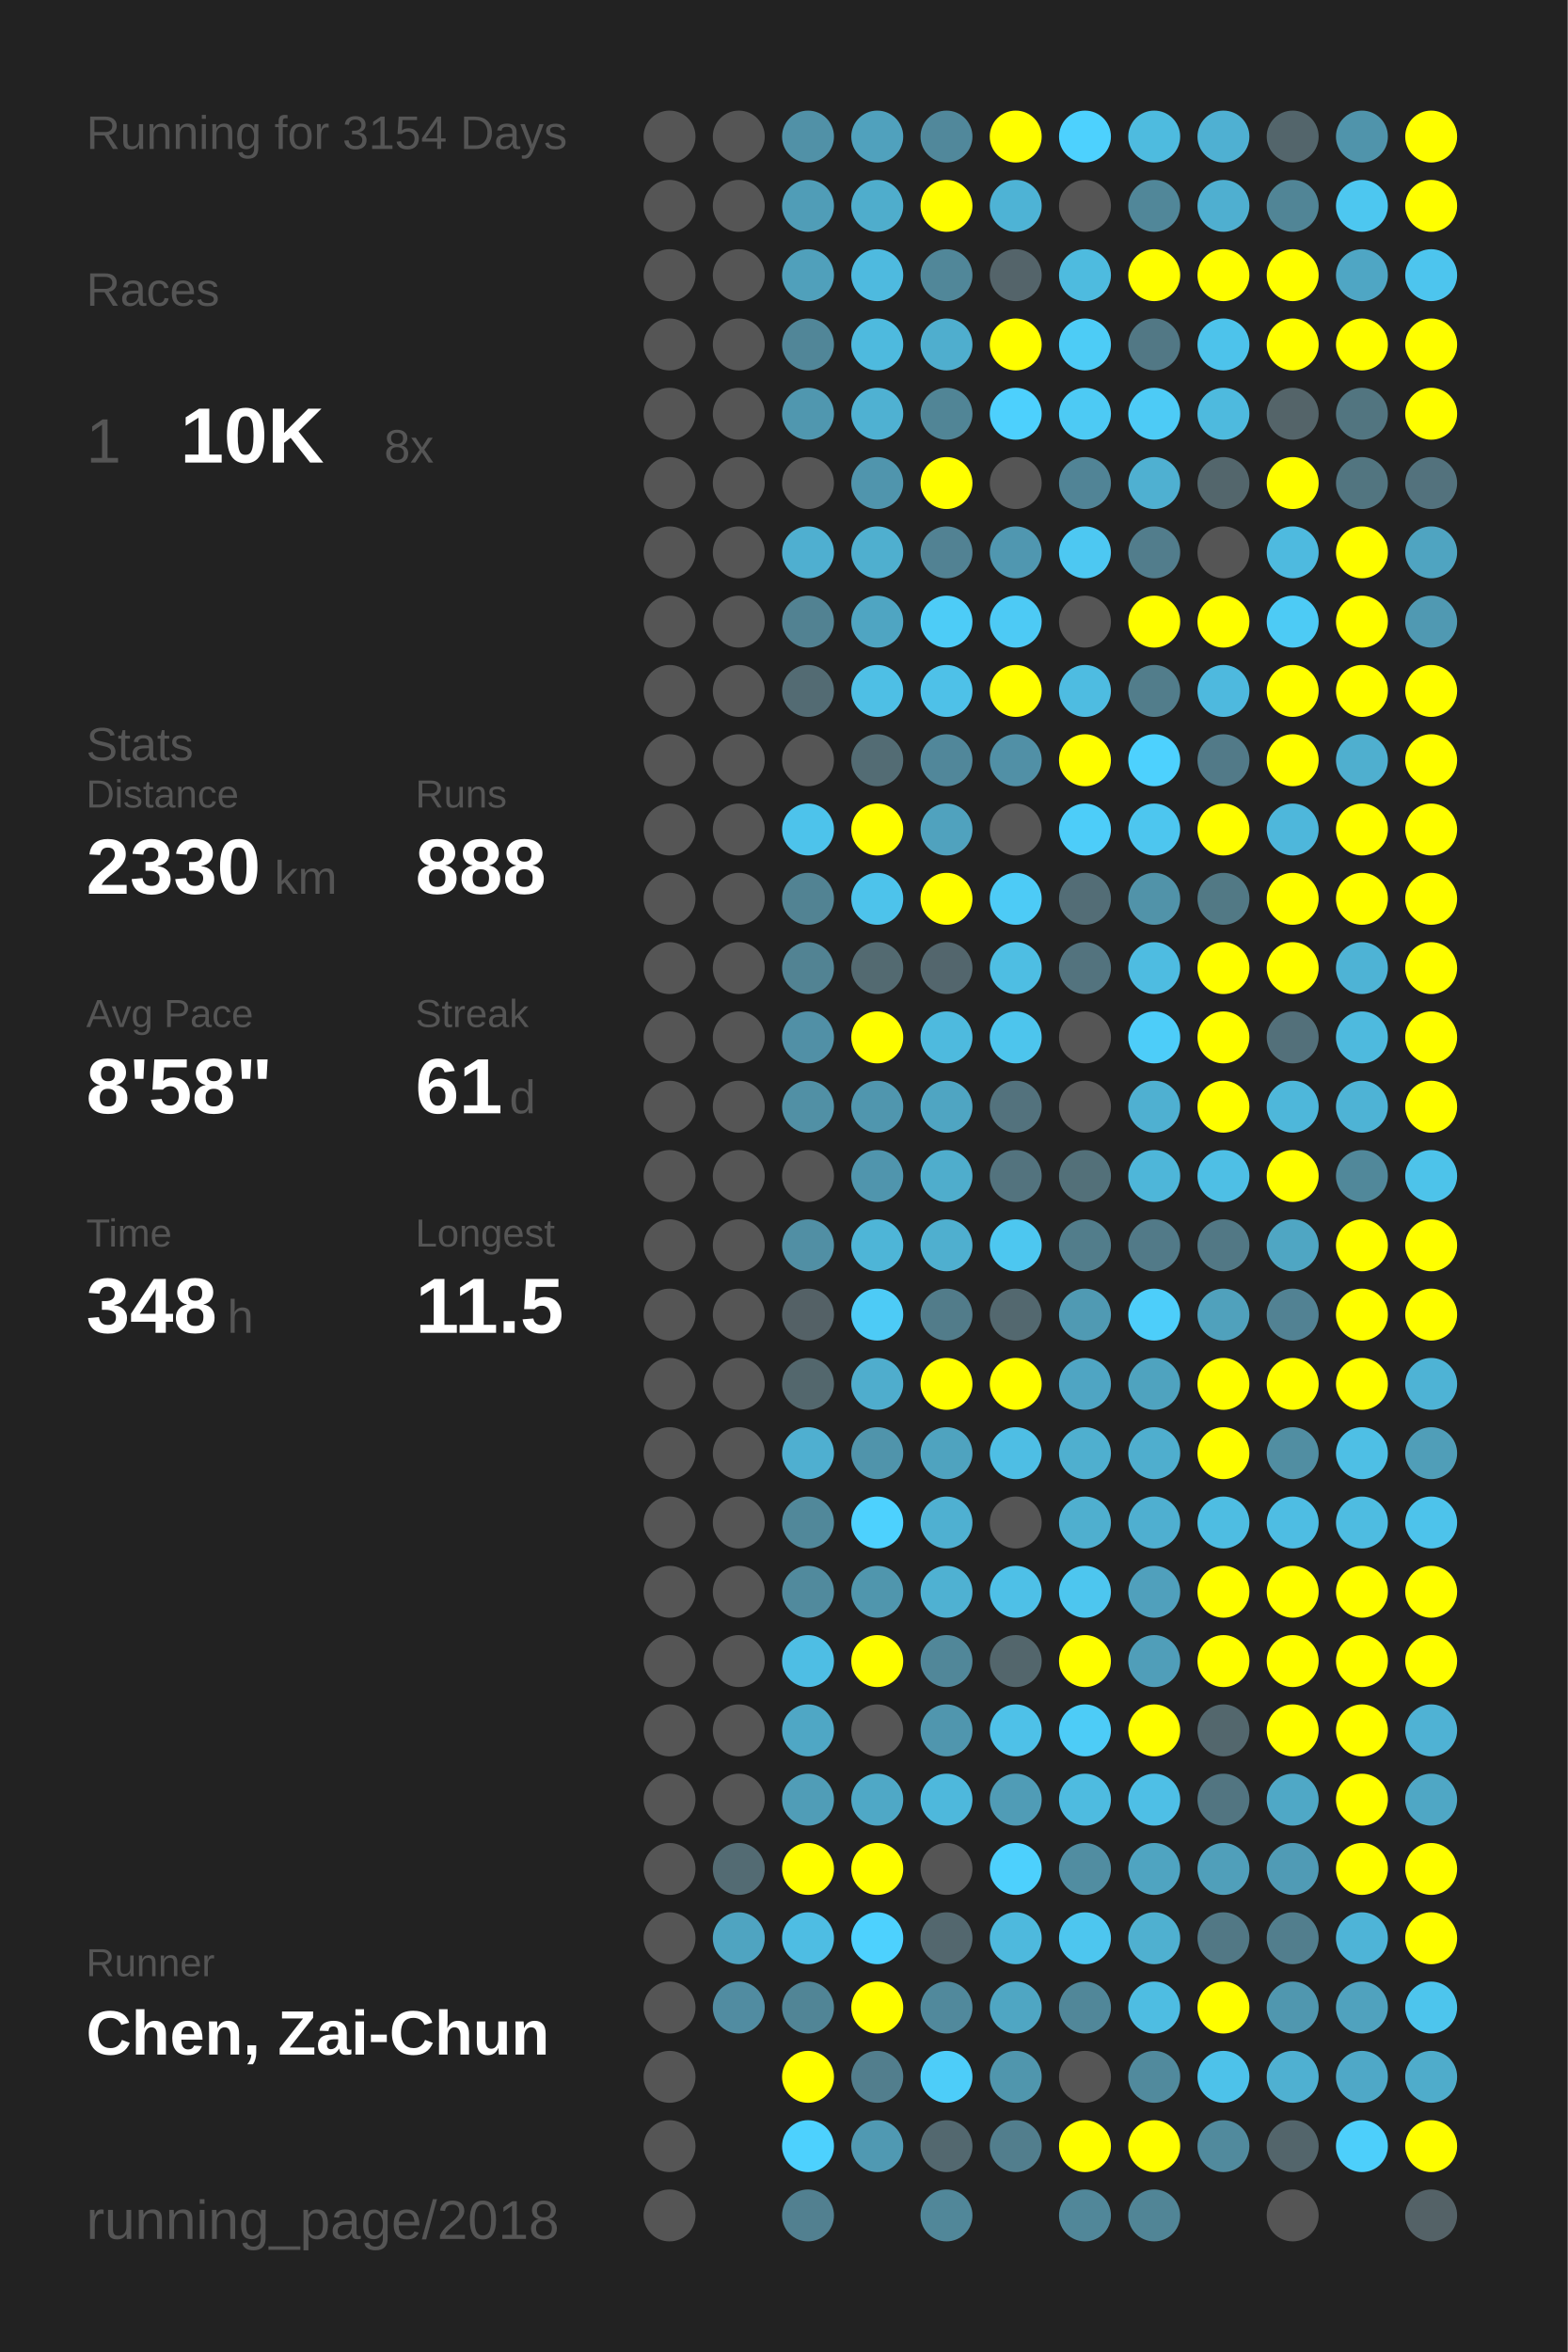
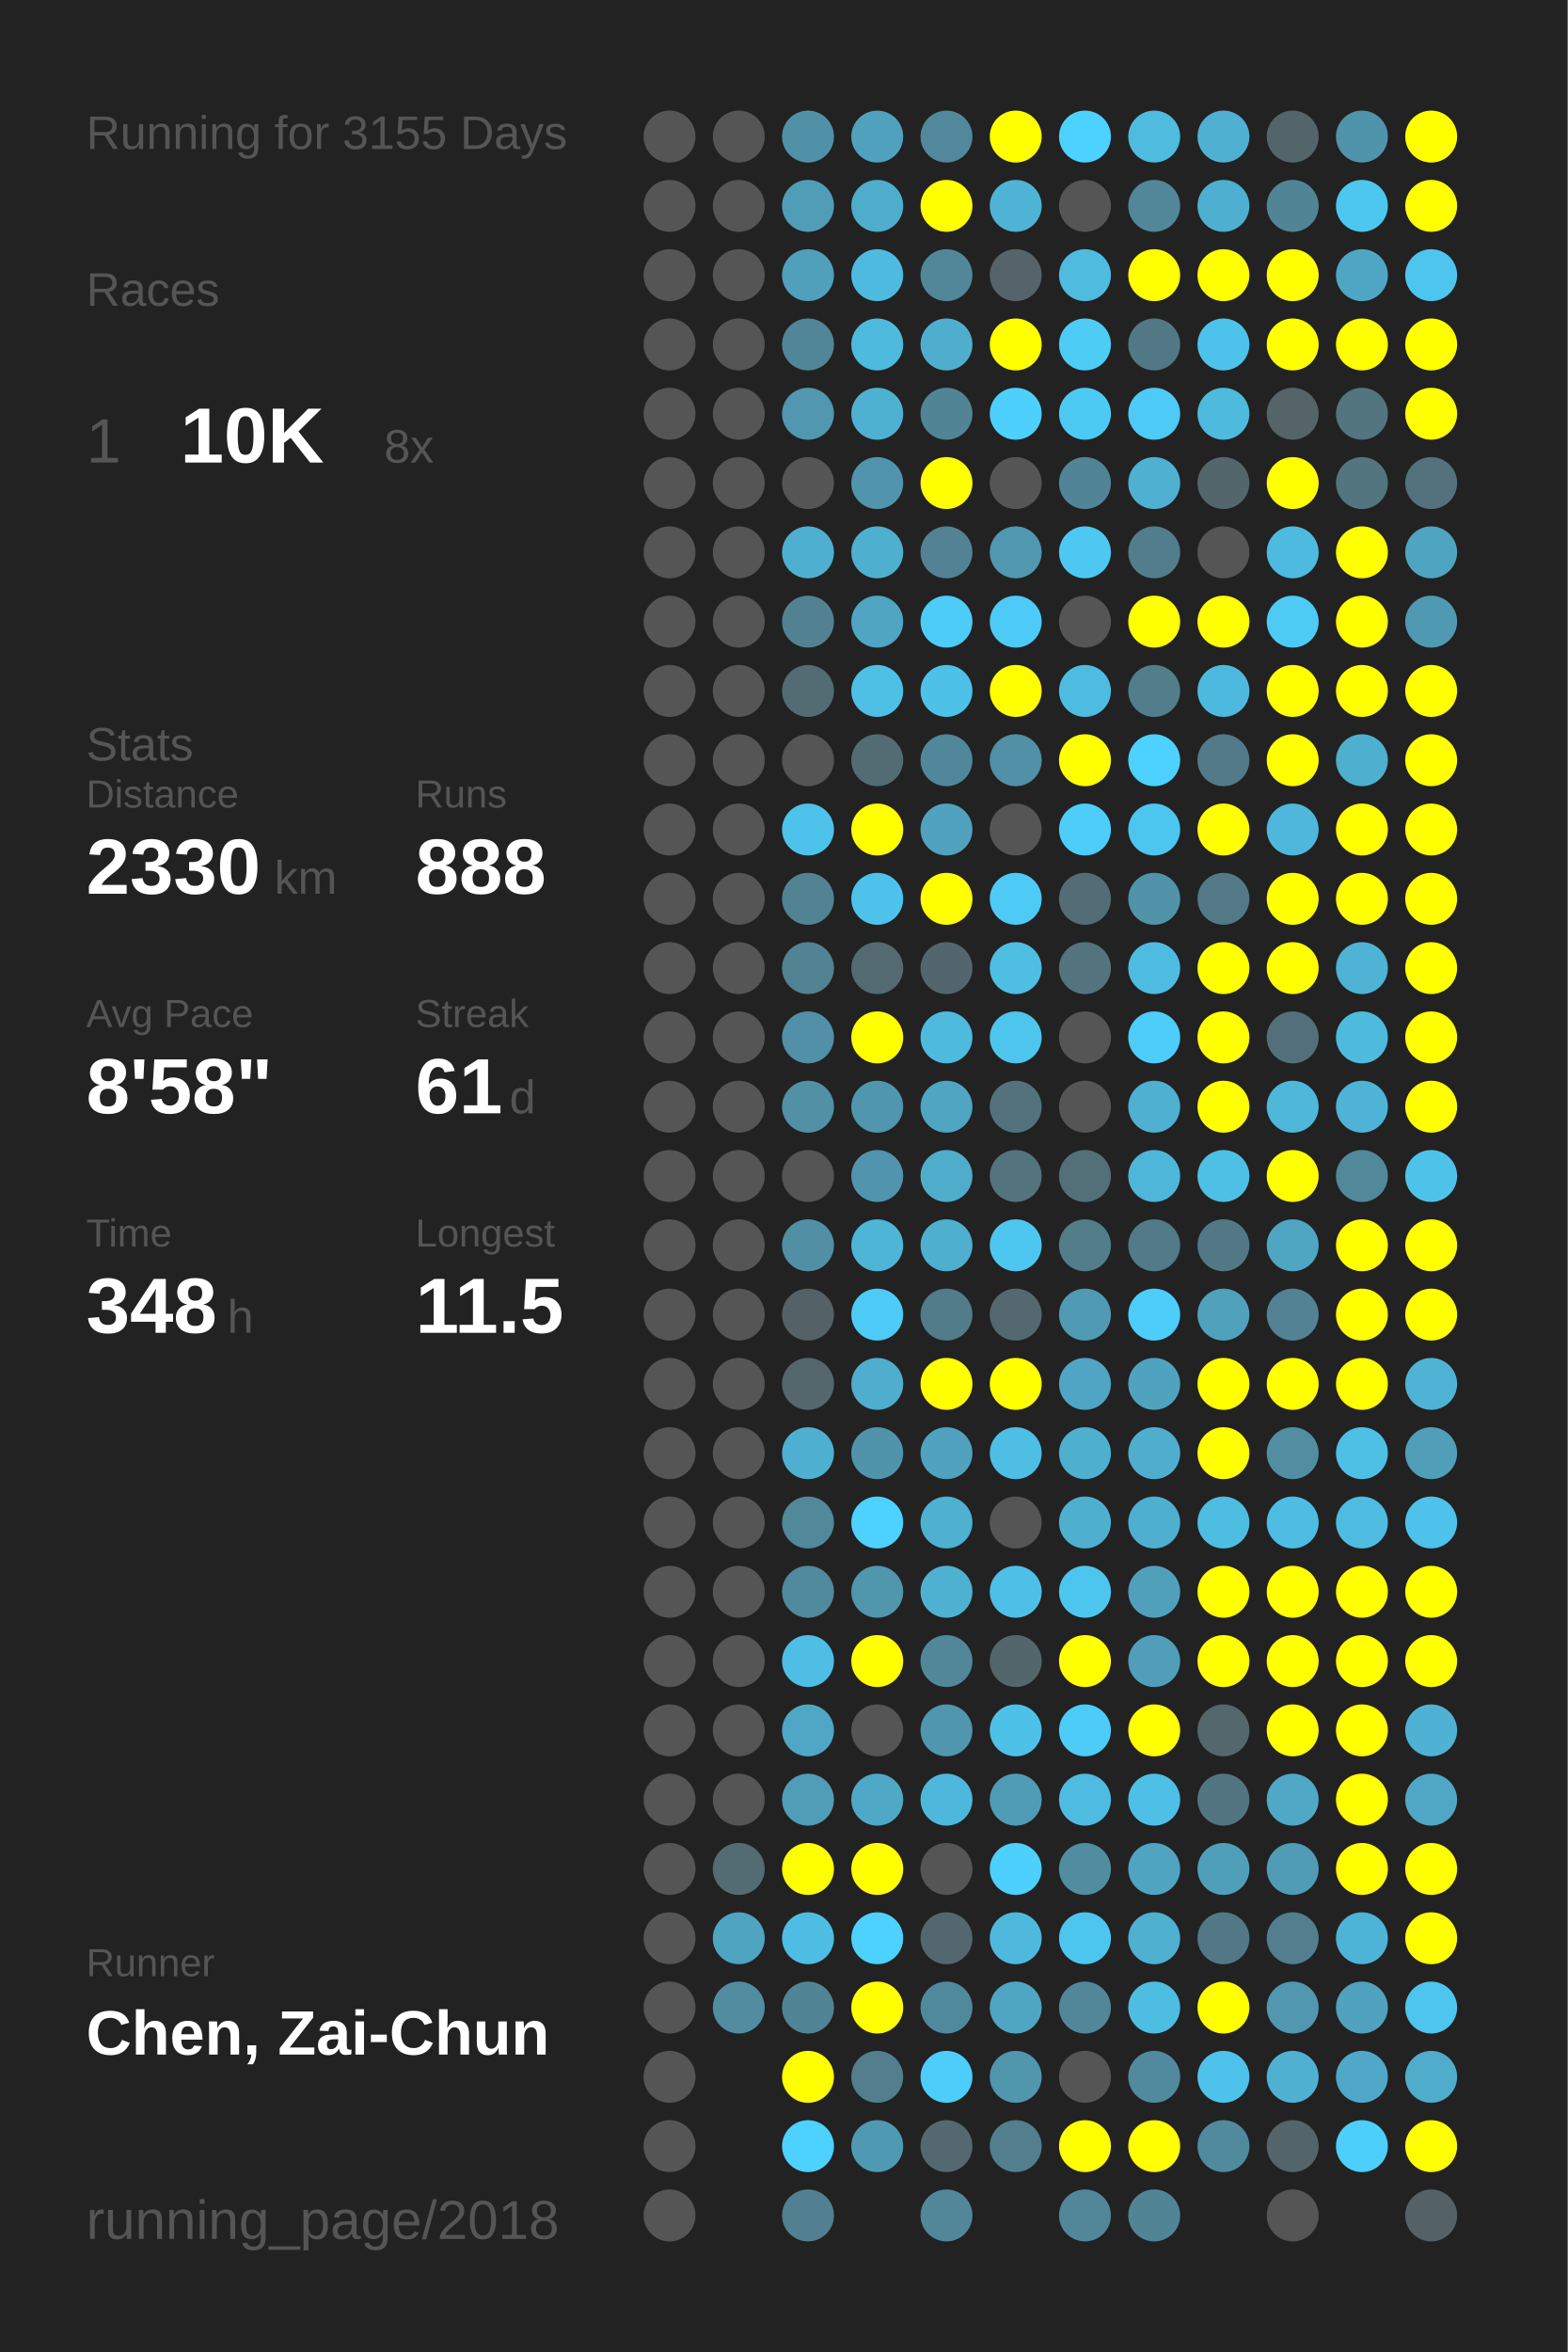
<svg xmlns="http://www.w3.org/2000/svg" baseProfile="full" height="300mm" version="1.1" viewBox="0,0,200,300" width="200mm">
  <defs />
  <rect fill="#222222" height="300" width="200" x="0" y="0" />
-   <text fill="#555555" style="font-size:6px; font-family:Arial;" x="11" y="19">Running for 3154 Days</text>
+   <text fill="#555555" style="font-size:6px; font-family:Arial;" x="11" y="19">Running for 3155 Days</text>
  <text fill="#555555" style="font-size:6px; font-family:Arial;" x="11" y="39">Races</text>
  <text fill="#555555" style="font-size:8px; font-family:Arial;" x="11" y="59">1</text>
  <text fill="#FFFFFF" style="font-size:10px; font-family:Arial; font-weight:bold;" x="23" y="59">10K</text>
  <text fill="#555555" style="font-size:6px; font-family:Arial;" x="49" y="59">8x</text>
  <text fill="#555555" style="font-size:6px; font-family:Arial;" x="11" y="97">Stats</text>
  <text fill="#555555" style="font-size:5px; font-family:Arial;" x="11" y="103">Distance</text>
  <text fill="#FFFFFF" style="font-size:10px; font-family:Arial; font-weight:bold;" x="11" y="114">2330</text>
  <text fill="#555555" style="font-size:6px; font-family:Arial;" x="35" y="114">km</text>
  <text fill="#555555" style="font-size:5px; font-family:Arial;" x="53" y="103">Runs</text>
  <text fill="#FFFFFF" style="font-size:10px; font-family:Arial; font-weight:bold;" x="53" y="114">888</text>
  <text fill="#555555" style="font-size:5px; font-family:Arial;" x="11" y="131">Avg Pace</text>
  <text fill="#FFFFFF" style="font-size:10px; font-family:Arial; font-weight:bold;" x="11" y="142">8'58"</text>
  <text fill="#555555" style="font-size:5px; font-family:Arial;" x="53" y="131">Streak</text>
  <text fill="#FFFFFF" style="font-size:10px; font-family:Arial; font-weight:bold;" x="53" y="142">61</text>
  <text fill="#555555" style="font-size:6px; font-family:Arial;" x="65" y="142">d</text>
  <text fill="#555555" style="font-size:5px; font-family:Arial;" x="11" y="159">Time</text>
  <text fill="#FFFFFF" style="font-size:10px; font-family:Arial; font-weight:bold;" x="11" y="170">348</text>
  <text fill="#555555" style="font-size:6px; font-family:Arial;" x="29" y="170">h</text>
  <text fill="#555555" style="font-size:5px; font-family:Arial;" x="53" y="159">Longest</text>
  <text fill="#FFFFFF" style="font-size:10px; font-family:Arial; font-weight:bold;" x="53" y="170">11.5</text>
  <text fill="#555555" style="font-size:5px; font-family:Arial;" x="11" y="252.065">Runner</text>
  <text fill="#FFFFFF" style="font-size:8px; font-family:Arial; font-weight:bold;" x="11" y="262.065">Chen, Zai-Chun</text>
  <text fill="#555555" style="font-size:7px; font-family:Arial;" x="11" y="285.581">running_page/2018</text>
  <circle cx="85.417" cy="17.419" fill="#555555" r="3.312" />
  <circle cx="85.417" cy="26.258" fill="#555555" r="3.312" />
  <circle cx="85.417" cy="35.097" fill="#555555" r="3.312" />
  <circle cx="85.417" cy="43.935" fill="#555555" r="3.312" />
  <circle cx="85.417" cy="52.774" fill="#555555" r="3.312" />
  <circle cx="85.417" cy="61.613" fill="#555555" r="3.312" />
  <circle cx="85.417" cy="70.452" fill="#555555" r="3.312" />
  <circle cx="85.417" cy="79.29" fill="#555555" r="3.312" />
  <circle cx="85.417" cy="88.129" fill="#555555" r="3.312" />
  <circle cx="85.417" cy="96.968" fill="#555555" r="3.312" />
  <circle cx="85.417" cy="105.806" fill="#555555" r="3.312" />
  <circle cx="85.417" cy="114.645" fill="#555555" r="3.312" />
  <circle cx="85.417" cy="123.484" fill="#555555" r="3.312" />
  <circle cx="85.417" cy="132.323" fill="#555555" r="3.312" />
  <circle cx="85.417" cy="141.161" fill="#555555" r="3.312" />
  <circle cx="85.417" cy="150" fill="#555555" r="3.312" />
  <circle cx="85.417" cy="158.839" fill="#555555" r="3.312" />
  <circle cx="85.417" cy="167.677" fill="#555555" r="3.312" />
  <circle cx="85.417" cy="176.516" fill="#555555" r="3.312" />
  <circle cx="85.417" cy="185.355" fill="#555555" r="3.312" />
  <circle cx="85.417" cy="194.194" fill="#555555" r="3.312" />
  <circle cx="85.417" cy="203.032" fill="#555555" r="3.312" />
  <circle cx="85.417" cy="211.871" fill="#555555" r="3.312" />
  <circle cx="85.417" cy="220.71" fill="#555555" r="3.312" />
  <circle cx="85.417" cy="229.548" fill="#555555" r="3.312" />
  <circle cx="85.417" cy="238.387" fill="#555555" r="3.312" />
  <circle cx="85.417" cy="247.226" fill="#555555" r="3.312" />
  <circle cx="85.417" cy="256.065" fill="#555555" r="3.312" />
  <circle cx="85.417" cy="264.903" fill="#555555" r="3.312" />
  <circle cx="85.417" cy="273.742" fill="#555555" r="3.312" />
  <circle cx="85.417" cy="282.581" fill="#555555" r="3.312" />
  <circle cx="94.25" cy="17.419" fill="#555555" r="3.312" />
  <circle cx="94.25" cy="26.258" fill="#555555" r="3.312" />
  <circle cx="94.25" cy="35.097" fill="#555555" r="3.312" />
  <circle cx="94.25" cy="43.935" fill="#555555" r="3.312" />
  <circle cx="94.25" cy="52.774" fill="#555555" r="3.312" />
  <circle cx="94.25" cy="61.613" fill="#555555" r="3.312" />
  <circle cx="94.25" cy="70.452" fill="#555555" r="3.312" />
  <circle cx="94.25" cy="79.29" fill="#555555" r="3.312" />
  <circle cx="94.25" cy="88.129" fill="#555555" r="3.312" />
  <circle cx="94.25" cy="96.968" fill="#555555" r="3.312" />
  <circle cx="94.25" cy="105.806" fill="#555555" r="3.312" />
  <circle cx="94.25" cy="114.645" fill="#555555" r="3.312" />
  <circle cx="94.25" cy="123.484" fill="#555555" r="3.312" />
  <circle cx="94.25" cy="132.323" fill="#555555" r="3.312" />
  <circle cx="94.25" cy="141.161" fill="#555555" r="3.312" />
  <circle cx="94.25" cy="150" fill="#555555" r="3.312" />
  <circle cx="94.25" cy="158.839" fill="#555555" r="3.312" />
  <circle cx="94.25" cy="167.677" fill="#555555" r="3.312" />
  <circle cx="94.25" cy="176.516" fill="#555555" r="3.312" />
  <circle cx="94.25" cy="185.355" fill="#555555" r="3.312" />
  <circle cx="94.25" cy="194.194" fill="#555555" r="3.312" />
  <circle cx="94.25" cy="203.032" fill="#555555" r="3.312" />
  <circle cx="94.25" cy="211.871" fill="#555555" r="3.312" />
  <circle cx="94.25" cy="220.71" fill="#555555" r="3.312" />
  <circle cx="94.25" cy="229.548" fill="#555555" r="3.312" />
  <circle cx="94.25" cy="238.387" fill="#536b73" r="3.312" />
  <circle cx="94.25" cy="247.226" fill="#4fa4c1" r="3.312" />
  <circle cx="94.25" cy="256.065" fill="#518ca1" r="3.312" />
  <circle cx="103.083" cy="17.419" fill="#5191a7" r="3.312" />
  <circle cx="103.083" cy="26.258" fill="#509db7" r="3.312" />
  <circle cx="103.083" cy="35.097" fill="#50a0bb" r="3.312" />
  <circle cx="103.083" cy="43.935" fill="#518698" r="3.312" />
  <circle cx="103.083" cy="52.774" fill="#5097af" r="3.312" />
  <circle cx="103.083" cy="61.613" fill="#555555" r="3.312" />
  <circle cx="103.083" cy="70.452" fill="#4fafd0" r="3.312" />
  <circle cx="103.083" cy="79.29" fill="#528292" r="3.312" />
  <circle cx="103.083" cy="88.129" fill="#536b73" r="3.312" />
  <circle cx="103.083" cy="96.968" fill="#555555" r="3.312" />
  <circle cx="103.083" cy="105.806" fill="#4dc3eb" r="3.312" />
  <circle cx="103.083" cy="114.645" fill="#528393" r="3.312" />
  <circle cx="103.083" cy="123.484" fill="#528393" r="3.312" />
  <circle cx="103.083" cy="132.323" fill="#5190a6" r="3.312" />
  <circle cx="103.083" cy="141.161" fill="#5190a5" r="3.312" />
  <circle cx="103.083" cy="150" fill="#555555" r="3.312" />
  <circle cx="103.083" cy="158.839" fill="#518fa4" r="3.312" />
  <circle cx="103.083" cy="167.677" fill="#546166" r="3.312" />
  <circle cx="103.083" cy="176.516" fill="#53676d" r="3.312" />
  <circle cx="103.083" cy="185.355" fill="#4fafd0" r="3.312" />
  <circle cx="103.083" cy="194.194" fill="#51889a" r="3.312" />
  <circle cx="103.083" cy="203.032" fill="#518a9d" r="3.312" />
  <circle cx="103.083" cy="211.871" fill="#4ebee4" r="3.312" />
  <circle cx="103.083" cy="220.71" fill="#4fa7c5" r="3.312" />
  <circle cx="103.083" cy="229.548" fill="#509db7" r="3.312" />
  <circle cx="103.083" cy="238.387" fill="#FFFF00" r="3.312" />
  <circle cx="103.083" cy="247.226" fill="#4ebde3" r="3.312" />
  <circle cx="103.083" cy="256.065" fill="#518596" r="3.312" />
  <circle cx="103.083" cy="264.903" fill="#FFFF00" r="3.312" />
  <circle cx="103.083" cy="273.742" fill="#4dd1fe" r="3.312" />
  <circle cx="103.083" cy="282.581" fill="#528090" r="3.312" />
  <circle cx="111.917" cy="17.419" fill="#50a1bd" r="3.312" />
  <circle cx="111.917" cy="26.258" fill="#4fadcc" r="3.312" />
  <circle cx="111.917" cy="35.097" fill="#4ebadf" r="3.312" />
  <circle cx="111.917" cy="43.935" fill="#4ebade" r="3.312" />
  <circle cx="111.917" cy="52.774" fill="#4fb1d2" r="3.312" />
  <circle cx="111.917" cy="61.613" fill="#5095ad" r="3.312" />
  <circle cx="111.917" cy="70.452" fill="#4fafcf" r="3.312" />
  <circle cx="111.917" cy="79.29" fill="#4fa5c2" r="3.312" />
  <circle cx="111.917" cy="88.129" fill="#4ebfe5" r="3.312" />
  <circle cx="111.917" cy="96.968" fill="#536c74" r="3.312" />
  <circle cx="111.917" cy="105.806" fill="#FFFF00" r="3.312" />
  <circle cx="111.917" cy="114.645" fill="#4dc3eb" r="3.312" />
  <circle cx="111.917" cy="123.484" fill="#536a71" r="3.312" />
  <circle cx="111.917" cy="132.323" fill="#FFFF00" r="3.312" />
  <circle cx="111.917" cy="141.161" fill="#5096ae" r="3.312" />
  <circle cx="111.917" cy="150" fill="#5095ad" r="3.312" />
  <circle cx="111.917" cy="158.839" fill="#4eb5d7" r="3.312" />
  <circle cx="111.917" cy="167.677" fill="#4dcbf6" r="3.312" />
  <circle cx="111.917" cy="176.516" fill="#4fadcd" r="3.312" />
  <circle cx="111.917" cy="185.355" fill="#5094ab" r="3.312" />
  <circle cx="111.917" cy="194.194" fill="#4dd1fe" r="3.312" />
  <circle cx="111.917" cy="203.032" fill="#5096ad" r="3.312" />
  <circle cx="111.917" cy="211.871" fill="#FFFF00" r="3.312" />
  <circle cx="111.917" cy="220.71" fill="#555555" r="3.312" />
  <circle cx="111.917" cy="229.548" fill="#4fa8c6" r="3.312" />
  <circle cx="111.917" cy="238.387" fill="#FFFF00" r="3.312" />
  <circle cx="111.917" cy="247.226" fill="#4dd1fe" r="3.312" />
  <circle cx="111.917" cy="256.065" fill="#FFFF00" r="3.312" />
  <circle cx="111.917" cy="264.903" fill="#527e8d" r="3.312" />
  <circle cx="111.917" cy="273.742" fill="#5099b2" r="3.312" />
  <circle cx="120.75" cy="17.419" fill="#51889b" r="3.312" />
  <circle cx="120.75" cy="26.258" fill="#FFFF00" r="3.312" />
  <circle cx="120.75" cy="35.097" fill="#518799" r="3.312" />
  <circle cx="120.75" cy="43.935" fill="#4faece" r="3.312" />
  <circle cx="120.75" cy="52.774" fill="#518596" r="3.312" />
  <circle cx="120.75" cy="61.613" fill="#FFFF00" r="3.312" />
  <circle cx="120.75" cy="70.452" fill="#528293" r="3.312" />
  <circle cx="120.75" cy="79.29" fill="#4dccf7" r="3.312" />
  <circle cx="120.75" cy="88.129" fill="#4ec1e8" r="3.312" />
  <circle cx="120.75" cy="96.968" fill="#51879a" r="3.312" />
  <circle cx="120.75" cy="105.806" fill="#50a2be" r="3.312" />
  <circle cx="120.75" cy="114.645" fill="#FFFF00" r="3.312" />
  <circle cx="120.75" cy="123.484" fill="#53666d" r="3.312" />
  <circle cx="120.75" cy="132.323" fill="#4ebade" r="3.312" />
  <circle cx="120.75" cy="141.161" fill="#4fa5c2" r="3.312" />
  <circle cx="120.75" cy="150" fill="#4fadcc" r="3.312" />
  <circle cx="120.75" cy="158.839" fill="#4fafcf" r="3.312" />
  <circle cx="120.75" cy="167.677" fill="#527c8a" r="3.312" />
  <circle cx="120.75" cy="176.516" fill="#FFFF00" r="3.312" />
  <circle cx="120.75" cy="185.355" fill="#4fa3bf" r="3.312" />
  <circle cx="120.75" cy="194.194" fill="#4fb0d1" r="3.312" />
  <circle cx="120.75" cy="203.032" fill="#4fb1d2" r="3.312" />
  <circle cx="120.75" cy="211.871" fill="#518799" r="3.312" />
  <circle cx="120.75" cy="220.71" fill="#5096ae" r="3.312" />
  <circle cx="120.75" cy="229.548" fill="#4eb8dc" r="3.312" />
  <circle cx="120.75" cy="238.387" fill="#555555" r="3.312" />
  <circle cx="120.75" cy="247.226" fill="#53676e" r="3.312" />
  <circle cx="120.75" cy="256.065" fill="#51899c" r="3.312" />
  <circle cx="120.75" cy="264.903" fill="#4dcdf9" r="3.312" />
  <circle cx="120.75" cy="273.742" fill="#53686f" r="3.312" />
  <circle cx="120.75" cy="282.581" fill="#518799" r="3.312" />
  <circle cx="129.583" cy="17.419" fill="#FFFF00" r="3.312" />
  <circle cx="129.583" cy="26.258" fill="#4eb3d5" r="3.312" />
  <circle cx="129.583" cy="35.097" fill="#54646a" r="3.312" />
  <circle cx="129.583" cy="43.935" fill="#FFFF00" r="3.312" />
  <circle cx="129.583" cy="52.774" fill="#4dd0fd" r="3.312" />
  <circle cx="129.583" cy="61.613" fill="#555555" r="3.312" />
  <circle cx="129.583" cy="70.452" fill="#5097b0" r="3.312" />
  <circle cx="129.583" cy="79.29" fill="#4dcaf5" r="3.312" />
  <circle cx="129.583" cy="88.129" fill="#FFFF00" r="3.312" />
  <circle cx="129.583" cy="96.968" fill="#5190a6" r="3.312" />
  <circle cx="129.583" cy="105.806" fill="#555555" r="3.312" />
  <circle cx="129.583" cy="114.645" fill="#4dcbf6" r="3.312" />
  <circle cx="129.583" cy="123.484" fill="#4ebee3" r="3.312" />
  <circle cx="129.583" cy="132.323" fill="#4dc5ed" r="3.312" />
  <circle cx="129.583" cy="141.161" fill="#53727d" r="3.312" />
  <circle cx="129.583" cy="150" fill="#53737e" r="3.312" />
  <circle cx="129.583" cy="158.839" fill="#4dc7f0" r="3.312" />
  <circle cx="129.583" cy="167.677" fill="#53686f" r="3.312" />
  <circle cx="129.583" cy="176.516" fill="#FFFF00" r="3.312" />
  <circle cx="129.583" cy="185.355" fill="#4ebee4" r="3.312" />
  <circle cx="129.583" cy="194.194" fill="#555555" r="3.312" />
  <circle cx="129.583" cy="203.032" fill="#4ec0e7" r="3.312" />
  <circle cx="129.583" cy="211.871" fill="#53666c" r="3.312" />
  <circle cx="129.583" cy="220.71" fill="#4ec1e8" r="3.312" />
  <circle cx="129.583" cy="229.548" fill="#509cb6" r="3.312" />
  <circle cx="129.583" cy="238.387" fill="#4dd0fd" r="3.312" />
  <circle cx="129.583" cy="247.226" fill="#4eb9dd" r="3.312" />
  <circle cx="129.583" cy="256.065" fill="#4fa6c3" r="3.312" />
  <circle cx="129.583" cy="264.903" fill="#5096ad" r="3.312" />
  <circle cx="129.583" cy="273.742" fill="#527e8d" r="3.312" />
  <circle cx="138.417" cy="17.419" fill="#4dd1fe" r="3.312" />
  <circle cx="138.417" cy="26.258" fill="#555555" r="3.312" />
  <circle cx="138.417" cy="35.097" fill="#4ebbdf" r="3.312" />
  <circle cx="138.417" cy="43.935" fill="#4dccf6" r="3.312" />
  <circle cx="138.417" cy="52.774" fill="#4dcaf4" r="3.312" />
  <circle cx="138.417" cy="61.613" fill="#518496" r="3.312" />
  <circle cx="138.417" cy="70.452" fill="#4dc8f2" r="3.312" />
  <circle cx="138.417" cy="79.29" fill="#555555" r="3.312" />
  <circle cx="138.417" cy="88.129" fill="#4ebce1" r="3.312" />
  <circle cx="138.417" cy="96.968" fill="#FFFF00" r="3.312" />
  <circle cx="138.417" cy="105.806" fill="#4dcdf9" r="3.312" />
  <circle cx="138.417" cy="114.645" fill="#536d76" r="3.312" />
  <circle cx="138.417" cy="123.484" fill="#53737e" r="3.312" />
  <circle cx="138.417" cy="132.323" fill="#555555" r="3.312" />
  <circle cx="138.417" cy="141.161" fill="#555555" r="3.312" />
  <circle cx="138.417" cy="150" fill="#537079" r="3.312" />
  <circle cx="138.417" cy="158.839" fill="#527d8b" r="3.312" />
  <circle cx="138.417" cy="167.677" fill="#509ab3" r="3.312" />
  <circle cx="138.417" cy="176.516" fill="#4fa5c3" r="3.312" />
  <circle cx="138.417" cy="185.355" fill="#4fafcf" r="3.312" />
  <circle cx="138.417" cy="194.194" fill="#4fafcf" r="3.312" />
  <circle cx="138.417" cy="203.032" fill="#4dc6ef" r="3.312" />
  <circle cx="138.417" cy="211.871" fill="#FFFF00" r="3.312" />
  <circle cx="138.417" cy="220.71" fill="#4dccf7" r="3.312" />
  <circle cx="138.417" cy="229.548" fill="#4ebbe0" r="3.312" />
  <circle cx="138.417" cy="238.387" fill="#518da1" r="3.312" />
  <circle cx="138.417" cy="247.226" fill="#4dc6ef" r="3.312" />
  <circle cx="138.417" cy="256.065" fill="#518799" r="3.312" />
  <circle cx="138.417" cy="264.903" fill="#555555" r="3.312" />
  <circle cx="138.417" cy="273.742" fill="#FFFF00" r="3.312" />
  <circle cx="138.417" cy="282.581" fill="#518799" r="3.312" />
  <circle cx="147.25" cy="17.419" fill="#4ebbdf" r="3.312" />
  <circle cx="147.25" cy="26.258" fill="#518799" r="3.312" />
  <circle cx="147.25" cy="35.097" fill="#FFFF00" r="3.312" />
  <circle cx="147.25" cy="43.935" fill="#527885" r="3.312" />
  <circle cx="147.25" cy="52.774" fill="#4dcbf6" r="3.312" />
  <circle cx="147.25" cy="61.613" fill="#4fb0d1" r="3.312" />
  <circle cx="147.25" cy="70.452" fill="#527d8c" r="3.312" />
  <circle cx="147.25" cy="79.29" fill="#FFFF00" r="3.312" />
  <circle cx="147.25" cy="88.129" fill="#527d8b" r="3.312" />
  <circle cx="147.25" cy="96.968" fill="#4dd1fe" r="3.312" />
  <circle cx="147.25" cy="105.806" fill="#4dc6ef" r="3.312" />
  <circle cx="147.25" cy="114.645" fill="#5193a9" r="3.312" />
  <circle cx="147.25" cy="123.484" fill="#4ebce1" r="3.312" />
  <circle cx="147.25" cy="132.323" fill="#4dcdf9" r="3.312" />
  <circle cx="147.25" cy="141.161" fill="#4fb0d1" r="3.312" />
  <circle cx="147.25" cy="150" fill="#4eb6d9" r="3.312" />
  <circle cx="147.25" cy="158.839" fill="#527a88" r="3.312" />
  <circle cx="147.25" cy="167.677" fill="#4dcefa" r="3.312" />
  <circle cx="147.25" cy="176.516" fill="#4fa3bf" r="3.312" />
  <circle cx="147.25" cy="185.355" fill="#4faece" r="3.312" />
  <circle cx="147.25" cy="194.194" fill="#4fafd0" r="3.312" />
  <circle cx="147.25" cy="203.032" fill="#50a0bc" r="3.312" />
  <circle cx="147.25" cy="211.871" fill="#509eb9" r="3.312" />
  <circle cx="147.25" cy="220.71" fill="#FFFF00" r="3.312" />
  <circle cx="147.25" cy="229.548" fill="#4ebfe6" r="3.312" />
  <circle cx="147.25" cy="238.387" fill="#4fa4c1" r="3.312" />
  <circle cx="147.25" cy="247.226" fill="#4fb0d0" r="3.312" />
  <circle cx="147.25" cy="256.065" fill="#4ebde2" r="3.312" />
  <circle cx="147.25" cy="264.903" fill="#518a9d" r="3.312" />
  <circle cx="147.25" cy="273.742" fill="#FFFF00" r="3.312" />
  <circle cx="147.25" cy="282.581" fill="#518596" r="3.312" />
  <circle cx="156.083" cy="17.419" fill="#4fb0d2" r="3.312" />
  <circle cx="156.083" cy="26.258" fill="#4fafd0" r="3.312" />
  <circle cx="156.083" cy="35.097" fill="#FFFF00" r="3.312" />
  <circle cx="156.083" cy="43.935" fill="#4dc3eb" r="3.312" />
  <circle cx="156.083" cy="52.774" fill="#4ebade" r="3.312" />
  <circle cx="156.083" cy="61.613" fill="#53666c" r="3.312" />
  <circle cx="156.083" cy="70.452" fill="#555555" r="3.312" />
  <circle cx="156.083" cy="79.29" fill="#FFFF00" r="3.312" />
  <circle cx="156.083" cy="88.129" fill="#4eb9de" r="3.312" />
  <circle cx="156.083" cy="96.968" fill="#527a88" r="3.312" />
  <circle cx="156.083" cy="105.806" fill="#FFFF00" r="3.312" />
  <circle cx="156.083" cy="114.645" fill="#527985" r="3.312" />
  <circle cx="156.083" cy="123.484" fill="#FFFF00" r="3.312" />
  <circle cx="156.083" cy="132.323" fill="#FFFF00" r="3.312" />
  <circle cx="156.083" cy="141.161" fill="#FFFF00" r="3.312" />
  <circle cx="156.083" cy="150" fill="#4ebfe5" r="3.312" />
  <circle cx="156.083" cy="158.839" fill="#527885" r="3.312" />
  <circle cx="156.083" cy="167.677" fill="#50a1bc" r="3.312" />
  <circle cx="156.083" cy="176.516" fill="#FFFF00" r="3.312" />
  <circle cx="156.083" cy="185.355" fill="#FFFF00" r="3.312" />
  <circle cx="156.083" cy="194.194" fill="#4ebde2" r="3.312" />
  <circle cx="156.083" cy="203.032" fill="#FFFF00" r="3.312" />
  <circle cx="156.083" cy="211.871" fill="#FFFF00" r="3.312" />
  <circle cx="156.083" cy="220.71" fill="#53676d" r="3.312" />
  <circle cx="156.083" cy="229.548" fill="#527581" r="3.312" />
  <circle cx="156.083" cy="238.387" fill="#509fba" r="3.312" />
  <circle cx="156.083" cy="247.226" fill="#527885" r="3.312" />
  <circle cx="156.083" cy="256.065" fill="#FFFF00" r="3.312" />
  <circle cx="156.083" cy="264.903" fill="#4dc2ea" r="3.312" />
  <circle cx="156.083" cy="273.742" fill="#518a9d" r="3.312" />
  <circle cx="164.917" cy="17.419" fill="#53656b" r="3.312" />
  <circle cx="164.917" cy="26.258" fill="#518596" r="3.312" />
  <circle cx="164.917" cy="35.097" fill="#FFFF00" r="3.312" />
  <circle cx="164.917" cy="43.935" fill="#FFFF00" r="3.312" />
  <circle cx="164.917" cy="52.774" fill="#546469" r="3.312" />
  <circle cx="164.917" cy="61.613" fill="#FFFF00" r="3.312" />
  <circle cx="164.917" cy="70.452" fill="#4ebadf" r="3.312" />
  <circle cx="164.917" cy="79.29" fill="#4dcbf5" r="3.312" />
  <circle cx="164.917" cy="88.129" fill="#FFFF00" r="3.312" />
  <circle cx="164.917" cy="96.968" fill="#FFFF00" r="3.312" />
  <circle cx="164.917" cy="105.806" fill="#4eb7db" r="3.312" />
  <circle cx="164.917" cy="114.645" fill="#FFFF00" r="3.312" />
  <circle cx="164.917" cy="123.484" fill="#FFFF00" r="3.312" />
  <circle cx="164.917" cy="132.323" fill="#53707a" r="3.312" />
  <circle cx="164.917" cy="141.161" fill="#4eb7da" r="3.312" />
  <circle cx="164.917" cy="150" fill="#FFFF00" r="3.312" />
  <circle cx="164.917" cy="158.839" fill="#4fa6c3" r="3.312" />
  <circle cx="164.917" cy="167.677" fill="#528293" r="3.312" />
  <circle cx="164.917" cy="176.516" fill="#FFFF00" r="3.312" />
  <circle cx="164.917" cy="185.355" fill="#518ea2" r="3.312" />
  <circle cx="164.917" cy="194.194" fill="#4ebde3" r="3.312" />
  <circle cx="164.917" cy="203.032" fill="#FFFF00" r="3.312" />
  <circle cx="164.917" cy="211.871" fill="#FFFF00" r="3.312" />
  <circle cx="164.917" cy="220.71" fill="#FFFF00" r="3.312" />
  <circle cx="164.917" cy="229.548" fill="#4fa8c6" r="3.312" />
  <circle cx="164.917" cy="238.387" fill="#509bb5" r="3.312" />
  <circle cx="164.917" cy="247.226" fill="#527e8d" r="3.312" />
  <circle cx="164.917" cy="256.065" fill="#5097af" r="3.312" />
  <circle cx="164.917" cy="264.903" fill="#4fb0d1" r="3.312" />
  <circle cx="164.917" cy="273.742" fill="#53656b" r="3.312" />
  <circle cx="164.917" cy="282.581" fill="#555555" r="3.312" />
  <circle cx="173.75" cy="17.419" fill="#5094ab" r="3.312" />
  <circle cx="173.75" cy="26.258" fill="#4dc7f0" r="3.312" />
  <circle cx="173.75" cy="35.097" fill="#4fa6c4" r="3.312" />
  <circle cx="173.75" cy="43.935" fill="#FFFF00" r="3.312" />
  <circle cx="173.75" cy="52.774" fill="#527580" r="3.312" />
  <circle cx="173.75" cy="61.613" fill="#527580" r="3.312" />
  <circle cx="173.75" cy="70.452" fill="#FFFF00" r="3.312" />
  <circle cx="173.75" cy="79.29" fill="#FFFF00" r="3.312" />
  <circle cx="173.75" cy="88.129" fill="#FFFF00" r="3.312" />
  <circle cx="173.75" cy="96.968" fill="#4fafcf" r="3.312" />
  <circle cx="173.75" cy="105.806" fill="#FFFF00" r="3.312" />
  <circle cx="173.75" cy="114.645" fill="#FFFF00" r="3.312" />
  <circle cx="173.75" cy="123.484" fill="#4eb3d5" r="3.312" />
  <circle cx="173.75" cy="132.323" fill="#4ebade" r="3.312" />
  <circle cx="173.75" cy="141.161" fill="#4eb3d5" r="3.312" />
  <circle cx="173.75" cy="150" fill="#51889a" r="3.312" />
  <circle cx="173.75" cy="158.839" fill="#FFFF00" r="3.312" />
  <circle cx="173.75" cy="167.677" fill="#FFFF00" r="3.312" />
  <circle cx="173.75" cy="176.516" fill="#FFFF00" r="3.312" />
  <circle cx="173.75" cy="185.355" fill="#4ebfe5" r="3.312" />
  <circle cx="173.75" cy="194.194" fill="#4ebce1" r="3.312" />
  <circle cx="173.75" cy="203.032" fill="#FFFF00" r="3.312" />
  <circle cx="173.75" cy="211.871" fill="#FFFF00" r="3.312" />
  <circle cx="173.75" cy="220.71" fill="#FFFF00" r="3.312" />
  <circle cx="173.75" cy="229.548" fill="#FFFF00" r="3.312" />
  <circle cx="173.75" cy="238.387" fill="#FFFF00" r="3.312" />
  <circle cx="173.75" cy="247.226" fill="#4eb4d7" r="3.312" />
  <circle cx="173.75" cy="256.065" fill="#50a2be" r="3.312" />
  <circle cx="173.75" cy="264.903" fill="#4fa8c7" r="3.312" />
  <circle cx="173.75" cy="273.742" fill="#4dcffb" r="3.312" />
  <circle cx="182.583" cy="17.419" fill="#FFFF00" r="3.312" />
  <circle cx="182.583" cy="26.258" fill="#FFFF00" r="3.312" />
  <circle cx="182.583" cy="35.097" fill="#4dc5ee" r="3.312" />
  <circle cx="182.583" cy="43.935" fill="#FFFF00" r="3.312" />
  <circle cx="182.583" cy="52.774" fill="#FFFF00" r="3.312" />
  <circle cx="182.583" cy="61.613" fill="#53727d" r="3.312" />
  <circle cx="182.583" cy="70.452" fill="#4fa4c1" r="3.312" />
  <circle cx="182.583" cy="79.29" fill="#5099b2" r="3.312" />
  <circle cx="182.583" cy="88.129" fill="#FFFF00" r="3.312" />
  <circle cx="182.583" cy="96.968" fill="#FFFF00" r="3.312" />
  <circle cx="182.583" cy="105.806" fill="#FFFF00" r="3.312" />
  <circle cx="182.583" cy="114.645" fill="#FFFF00" r="3.312" />
  <circle cx="182.583" cy="123.484" fill="#FFFF00" r="3.312" />
  <circle cx="182.583" cy="132.323" fill="#FFFF00" r="3.312" />
  <circle cx="182.583" cy="141.161" fill="#FFFF00" r="3.312" />
  <circle cx="182.583" cy="150" fill="#4dc3ea" r="3.312" />
  <circle cx="182.583" cy="158.839" fill="#FFFF00" r="3.312" />
  <circle cx="182.583" cy="167.677" fill="#FFFF00" r="3.312" />
  <circle cx="182.583" cy="176.516" fill="#4eb3d5" r="3.312" />
  <circle cx="182.583" cy="185.355" fill="#509eb8" r="3.312" />
  <circle cx="182.583" cy="194.194" fill="#4dc3eb" r="3.312" />
  <circle cx="182.583" cy="203.032" fill="#FFFF00" r="3.312" />
  <circle cx="182.583" cy="211.871" fill="#FFFF00" r="3.312" />
  <circle cx="182.583" cy="220.71" fill="#4fb2d4" r="3.312" />
  <circle cx="182.583" cy="229.548" fill="#4fa7c5" r="3.312" />
  <circle cx="182.583" cy="238.387" fill="#FFFF00" r="3.312" />
  <circle cx="182.583" cy="247.226" fill="#FFFF00" r="3.312" />
  <circle cx="182.583" cy="256.065" fill="#4dc5ed" r="3.312" />
  <circle cx="182.583" cy="264.903" fill="#4faccb" r="3.312" />
  <circle cx="182.583" cy="273.742" fill="#FFFF00" r="3.312" />
  <circle cx="182.583" cy="282.581" fill="#546267" r="3.312" />
</svg>
